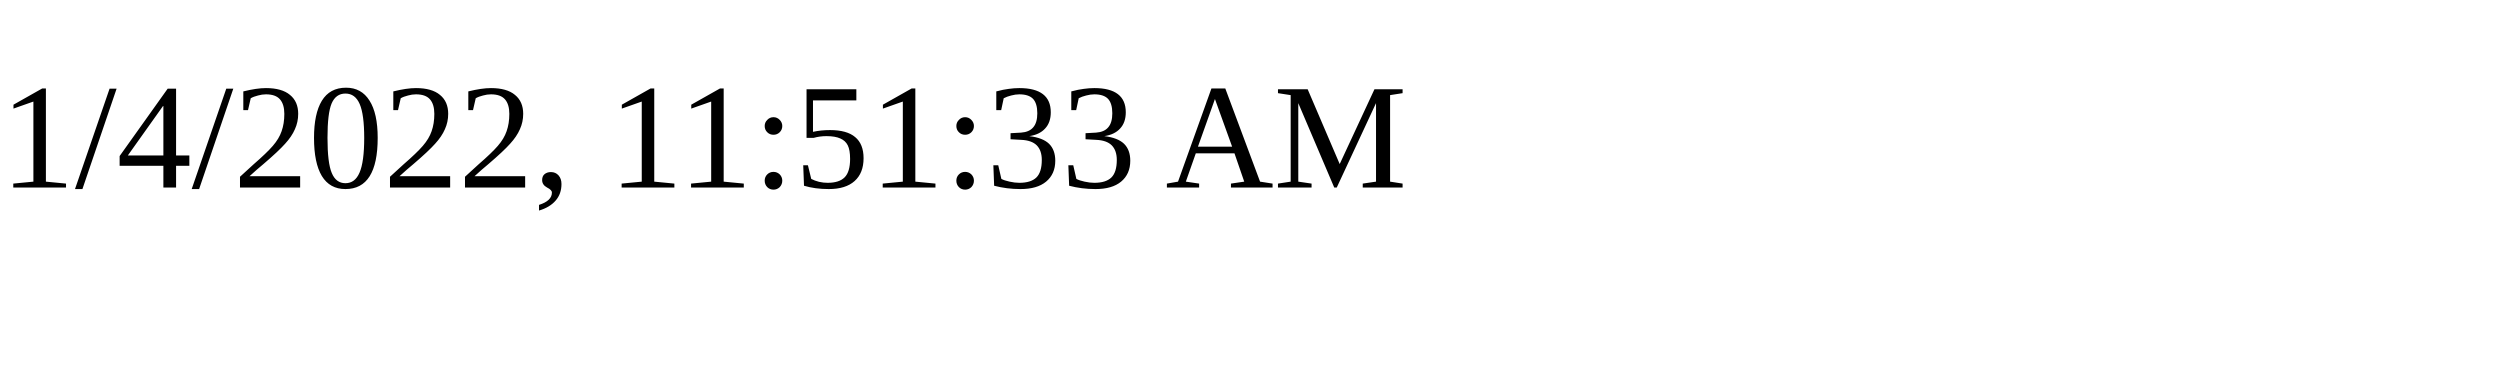
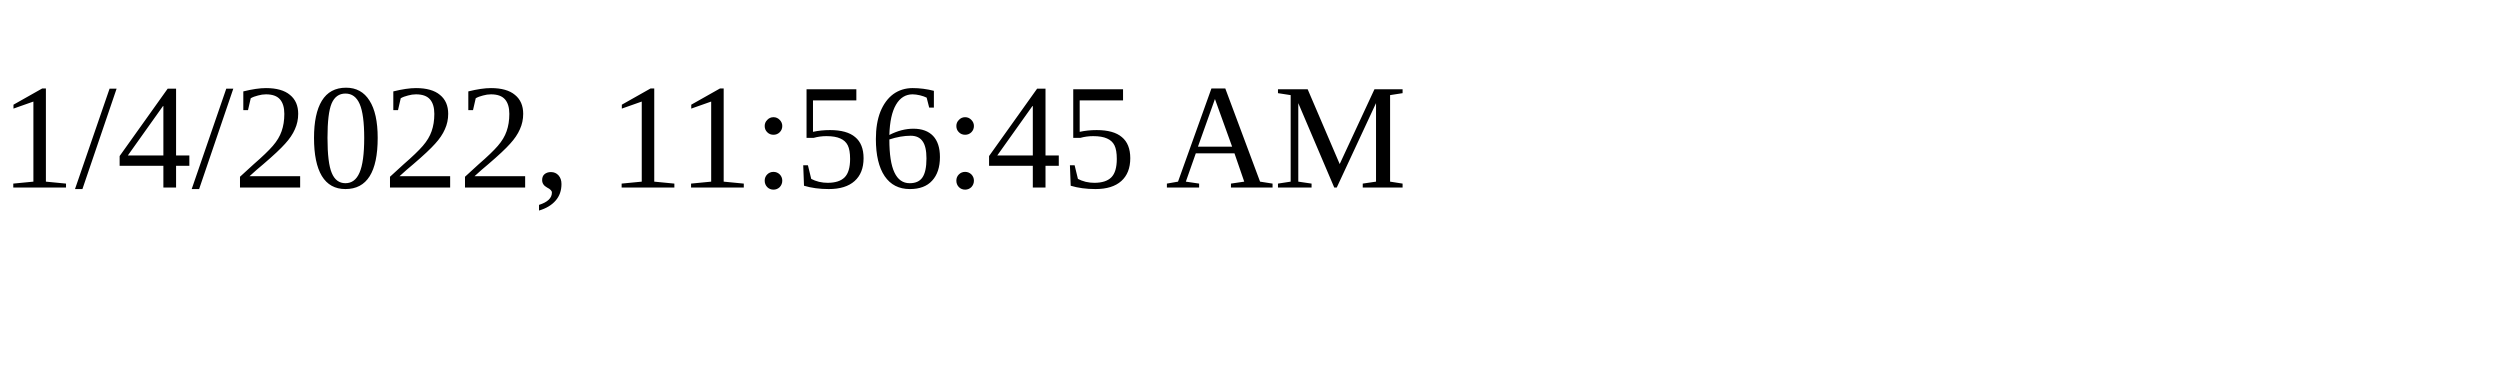
<svg xmlns="http://www.w3.org/2000/svg" height="30" width="200">
-   <text x="0" y="15">1/4/2022, 11:51:33 AM</text>
+   <text x="0" y="15">1/4/2022, 11:56:45 AM</text>
</svg>
